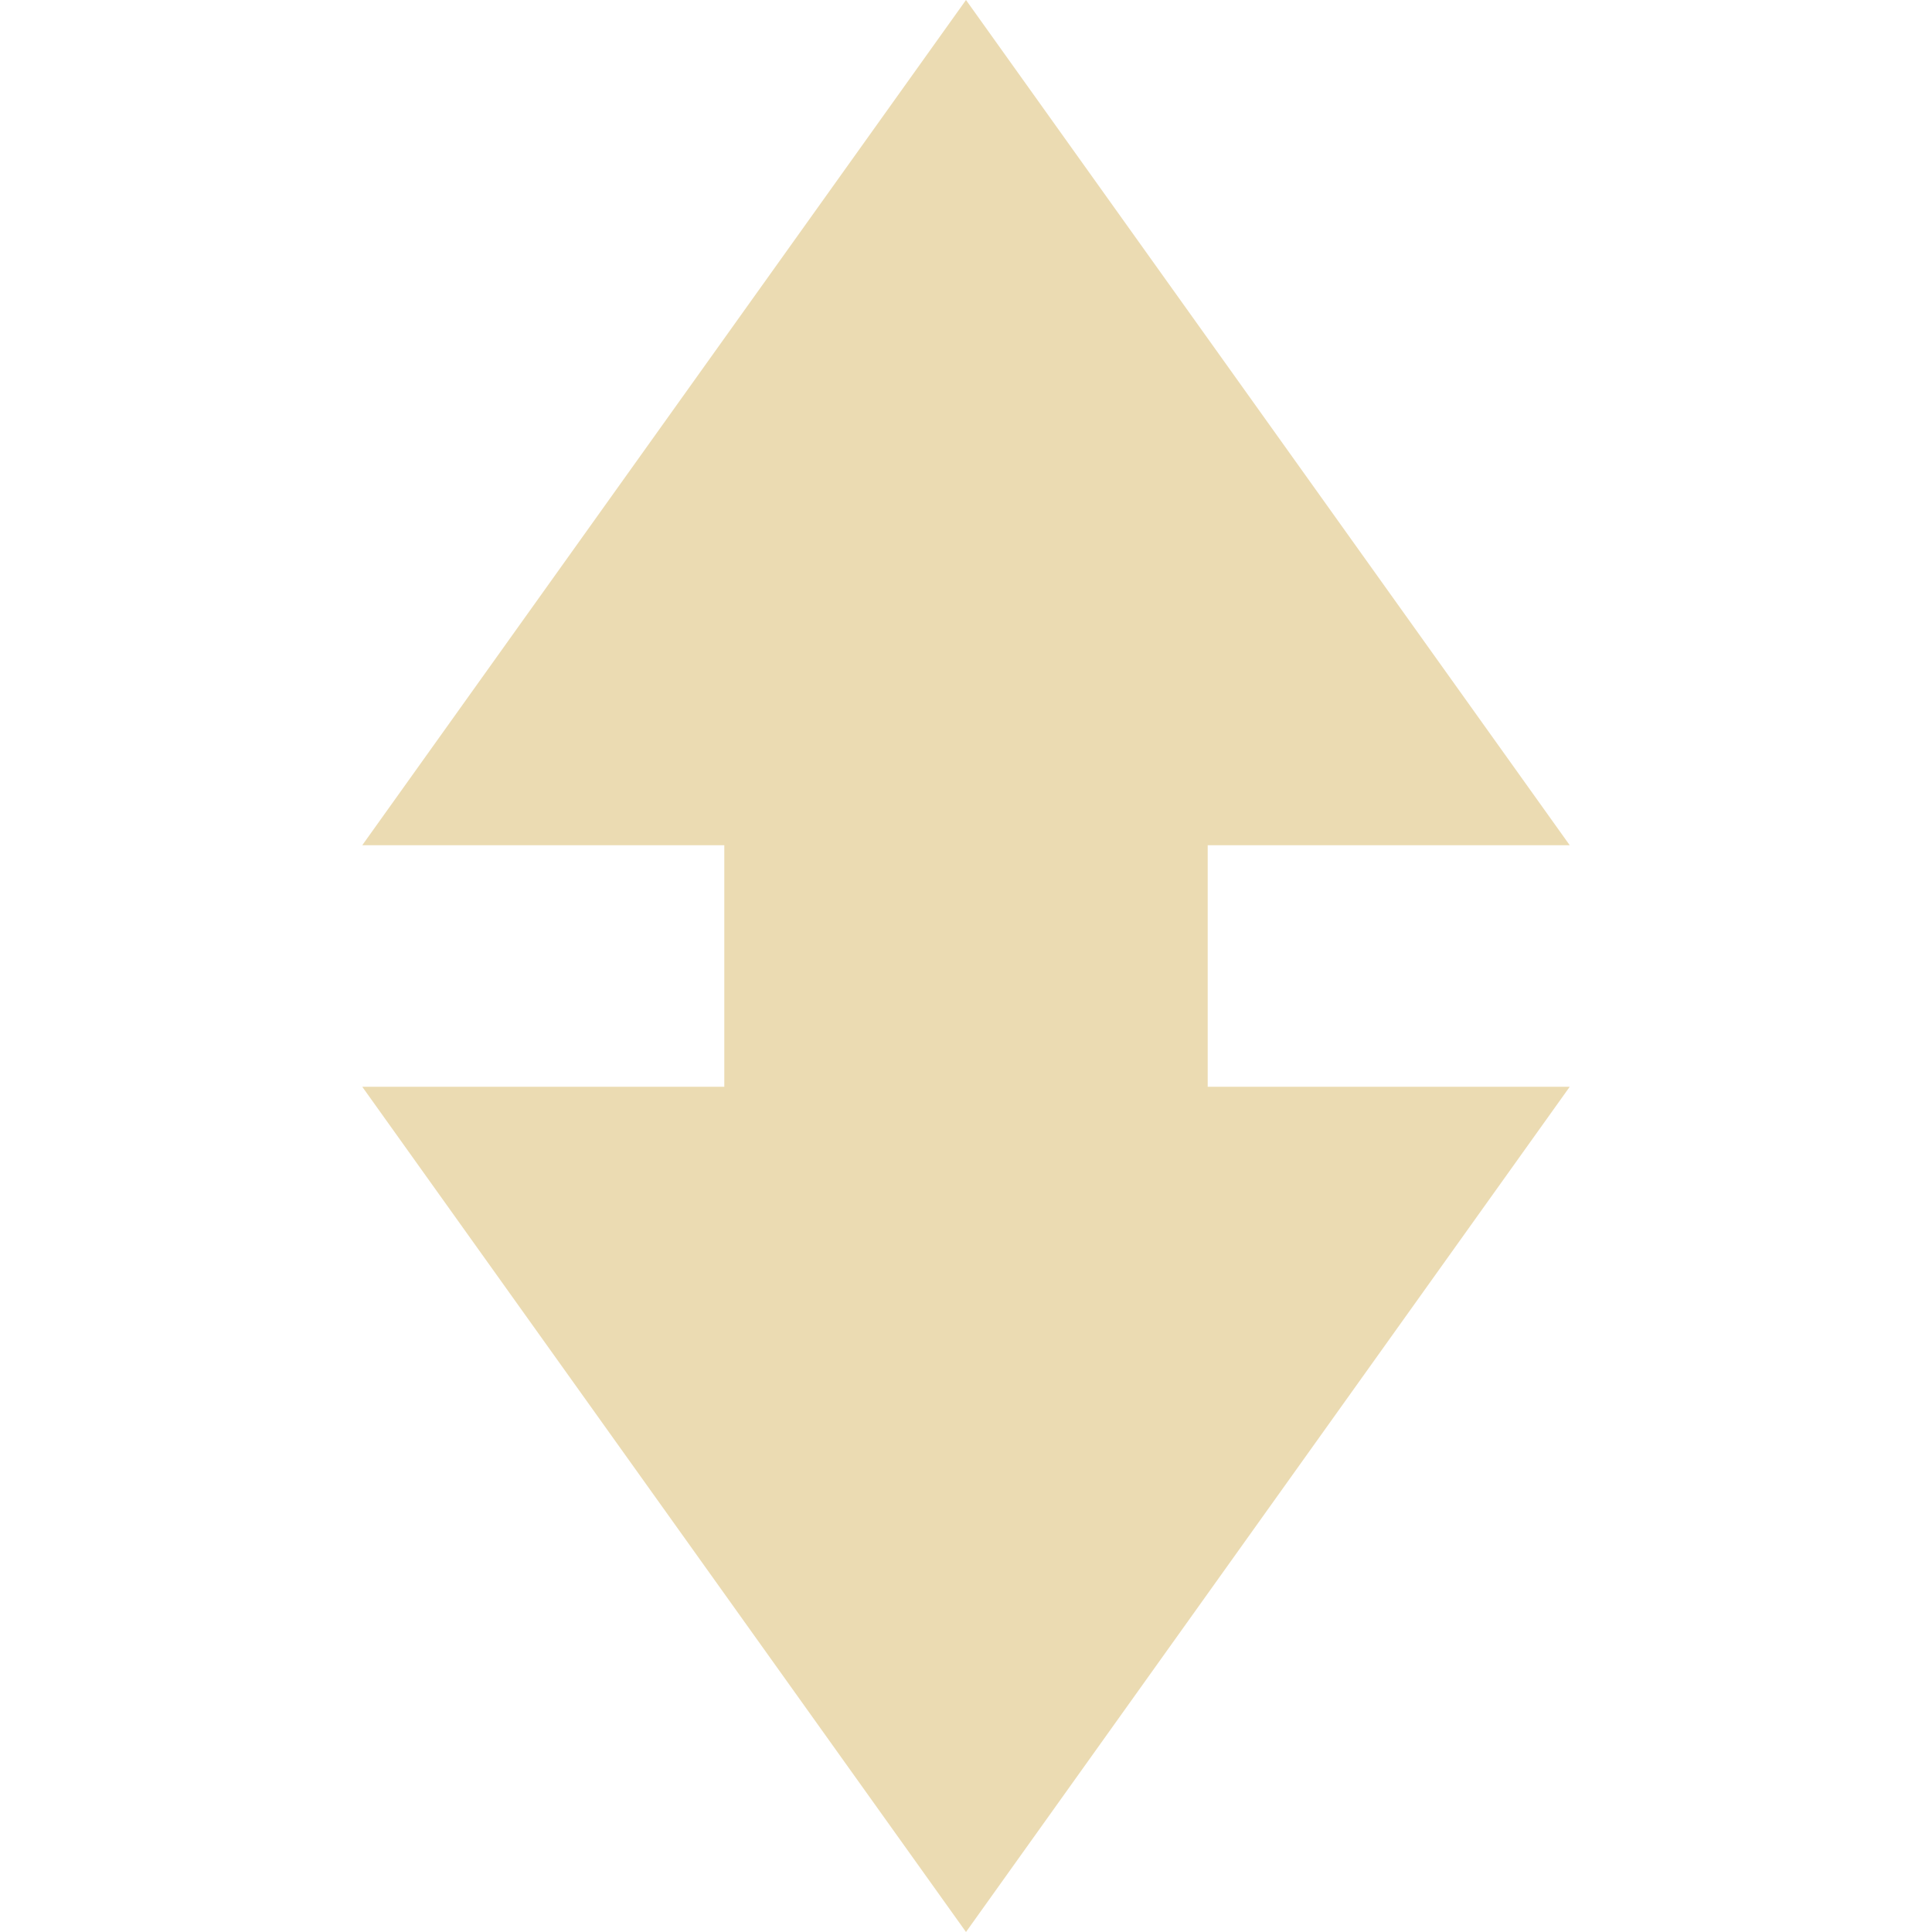
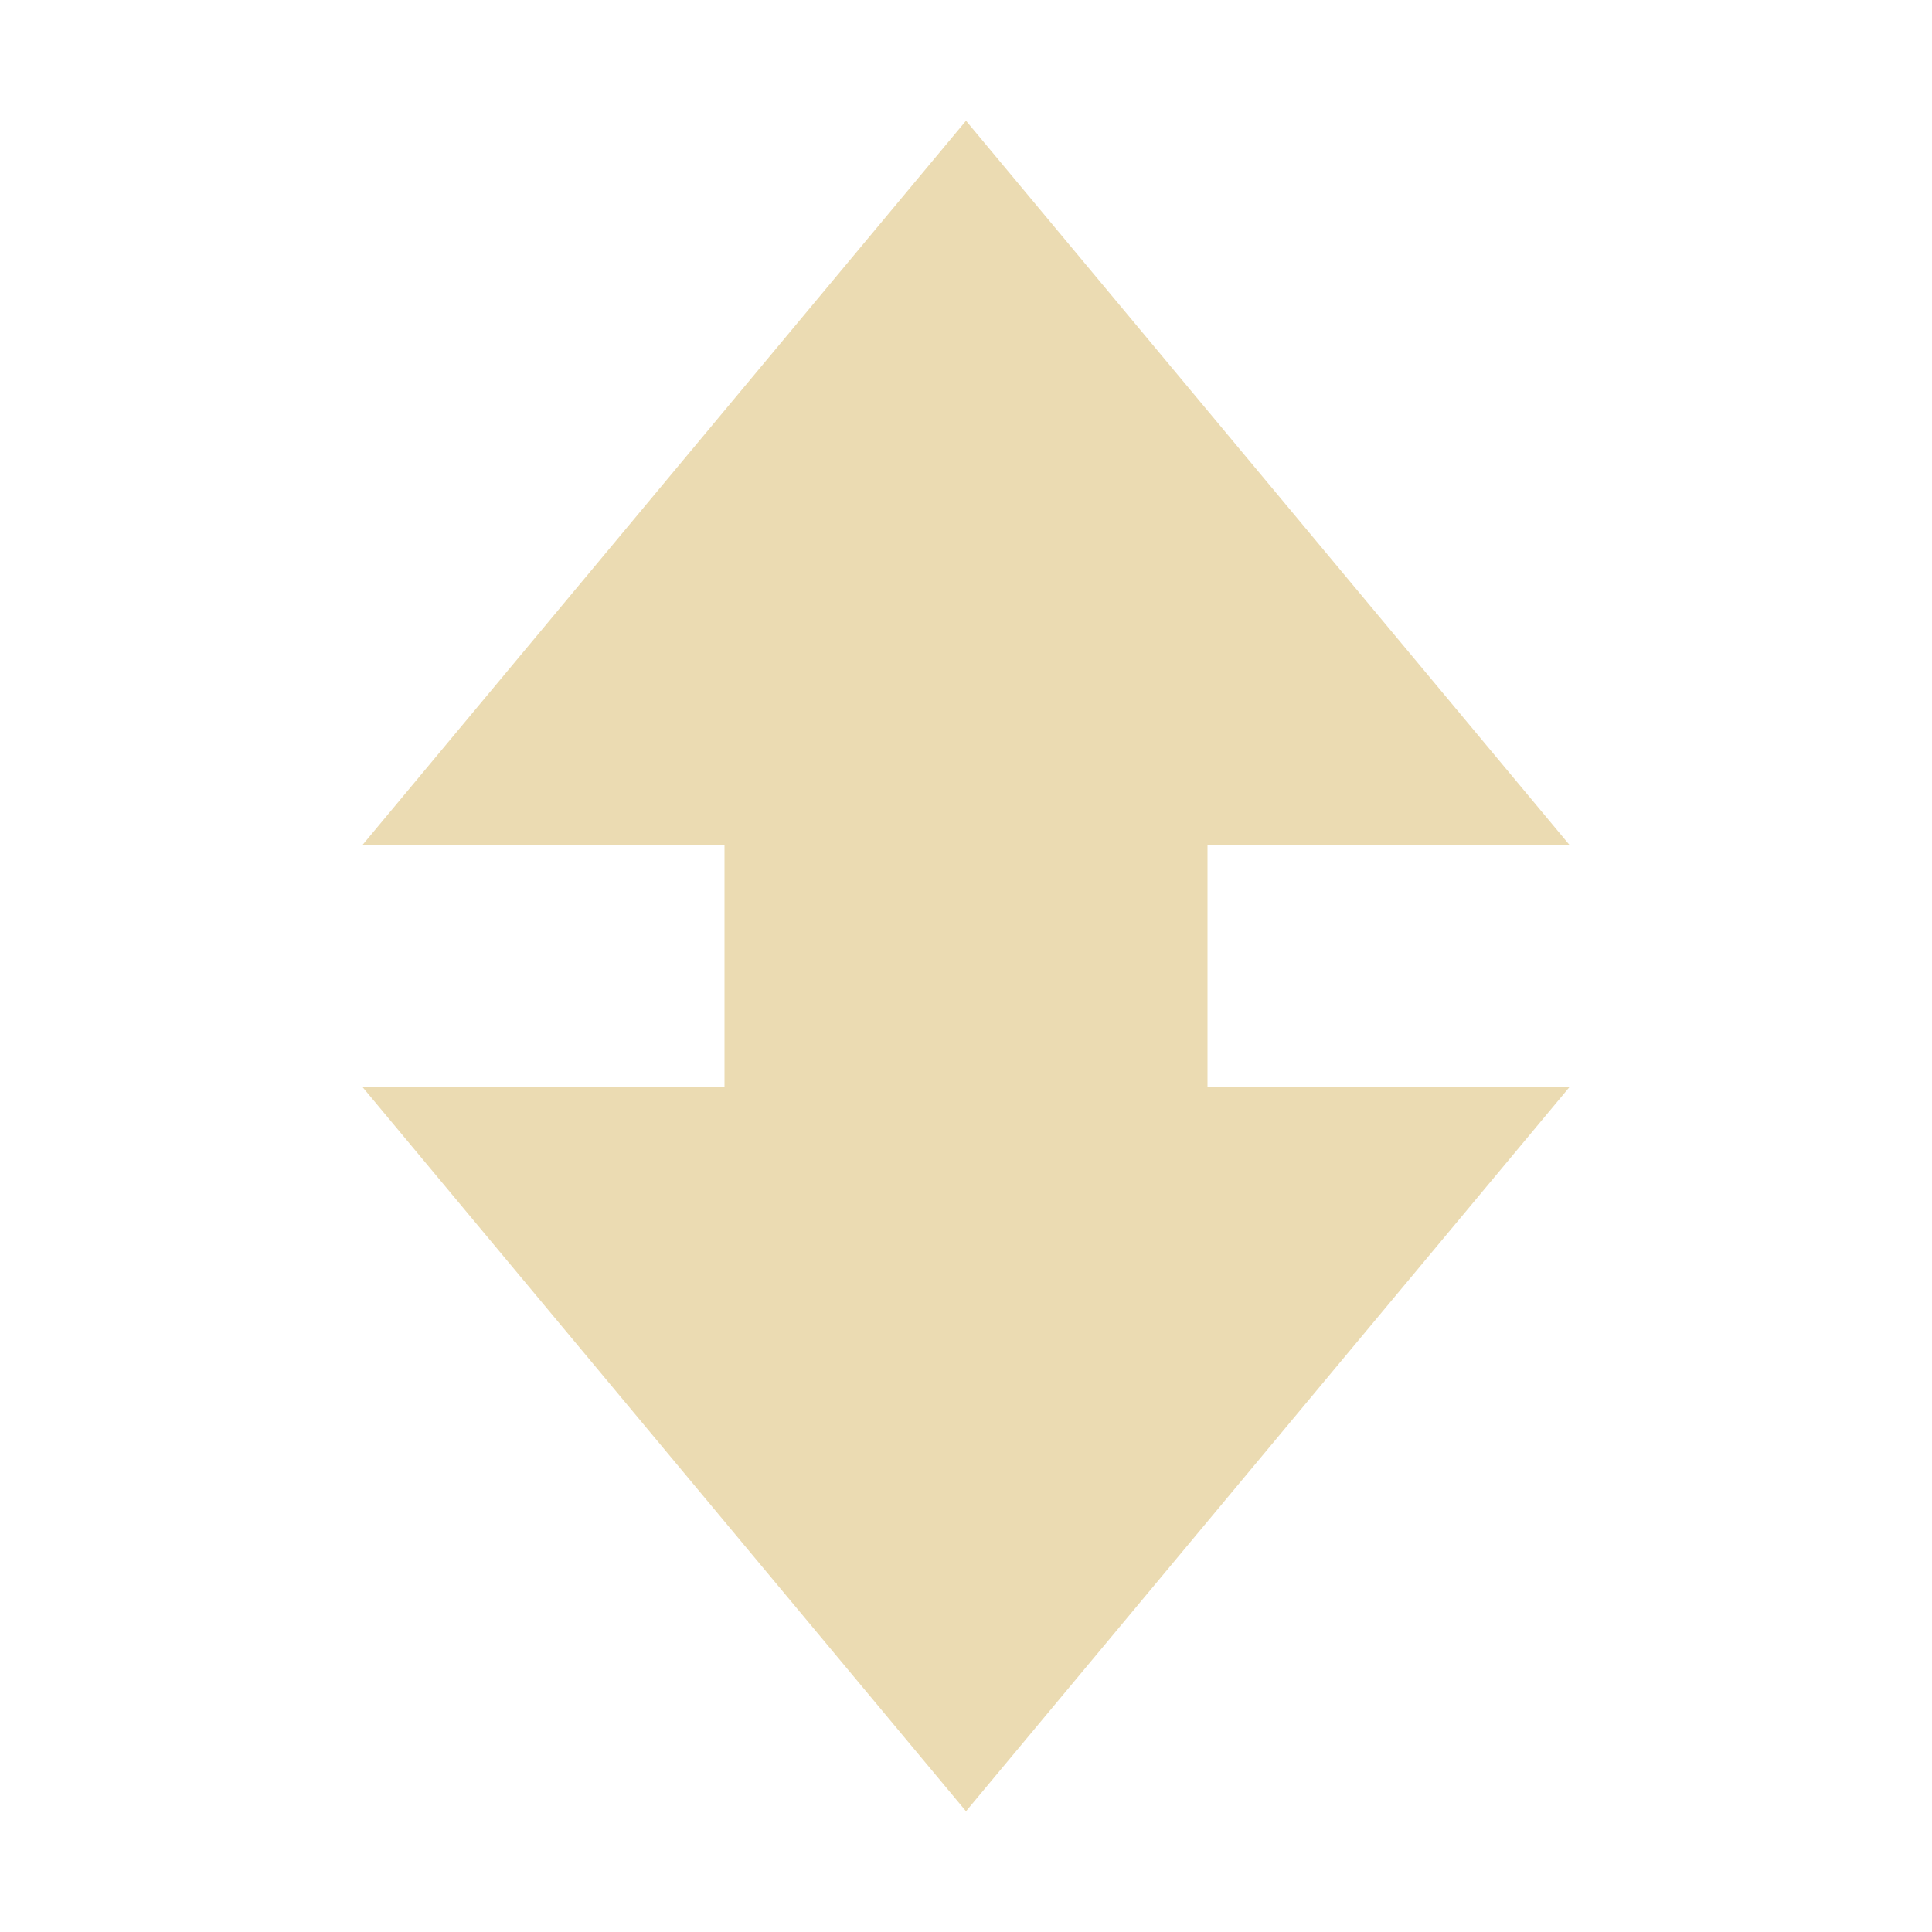
- <svg xmlns="http://www.w3.org/2000/svg" id="svg4" width="16" height="16" version="1.1">
-   <path id="path2" d="m8 0 5 7h-3v4h-4v-4h-3z" fill="#ebdbb2" />
-   <path id="path2-3" d="m8 16-5-7h3v-4h4v4h3z" fill="#ebdbb2" />
+ <svg xmlns="http://www.w3.org/2000/svg" width="16" height="16" version="1.1">
+   <path d="m8 15 5-6h-3v-2h3l-5-6-5 6h3v2h-3z" fill="#ebdbb2" />
</svg>
